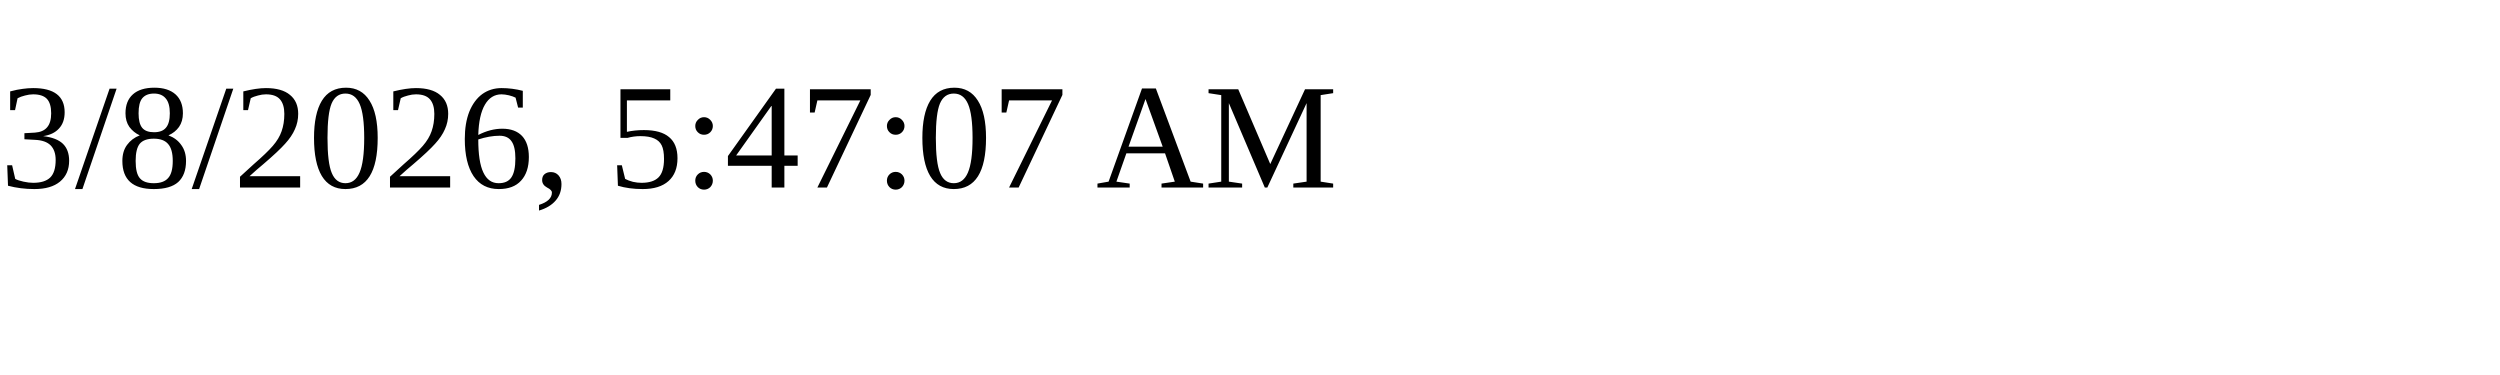
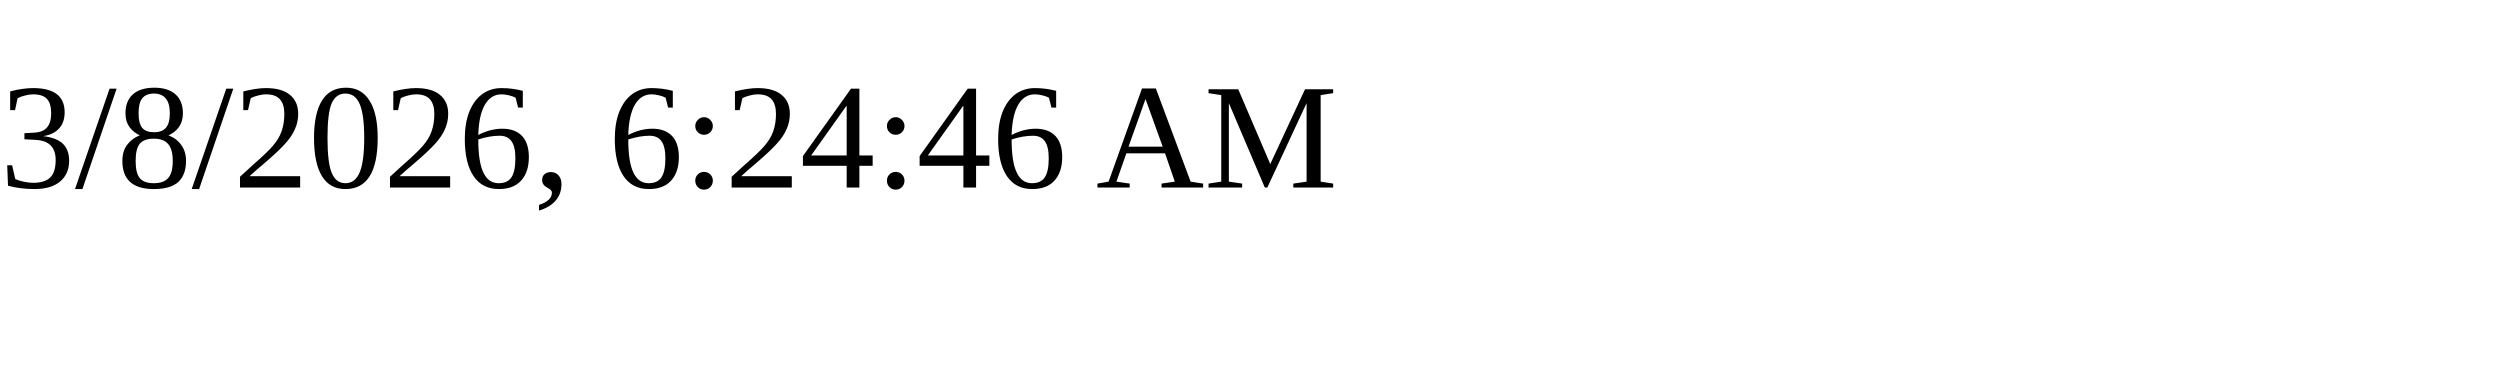
<svg xmlns="http://www.w3.org/2000/svg" height="30" width="200">
-   <text x="0" y="15">3/8/2026, 5:47:07 AM</text>
+   <text x="0" y="15">3/8/2026, 6:24:46 AM</text>
</svg>
